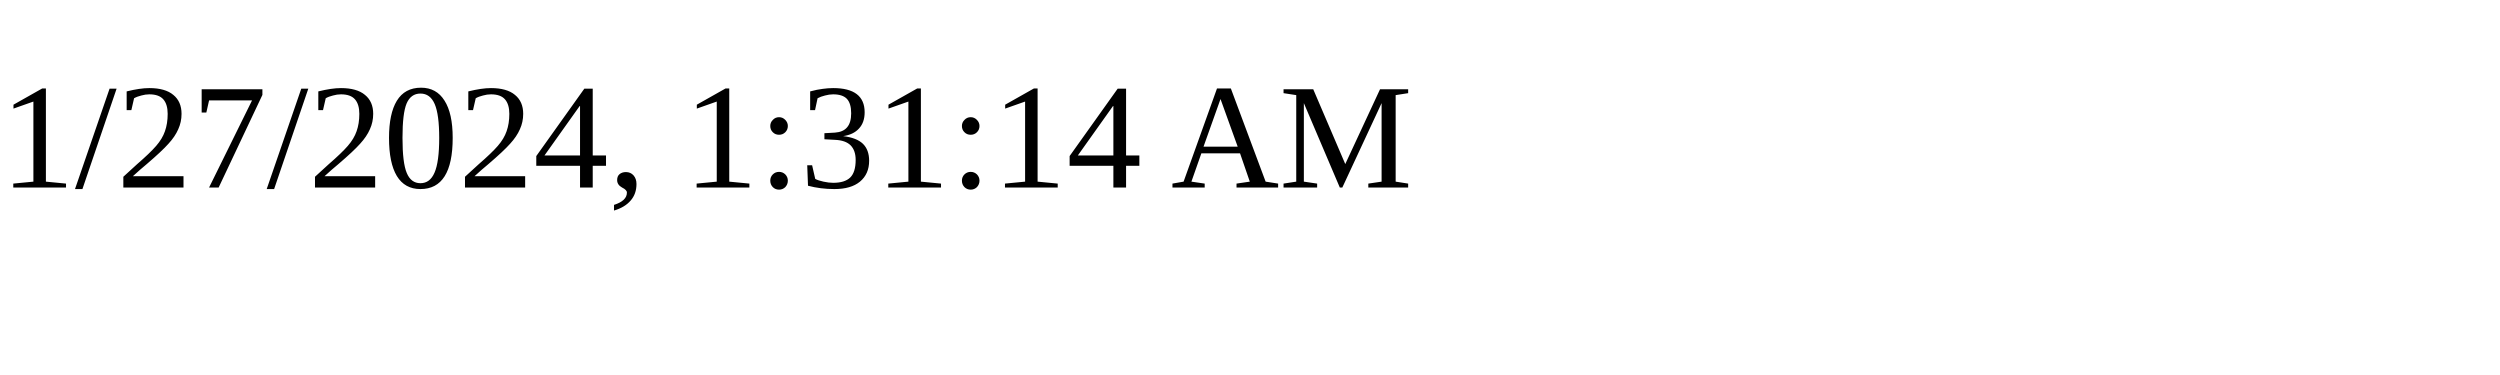
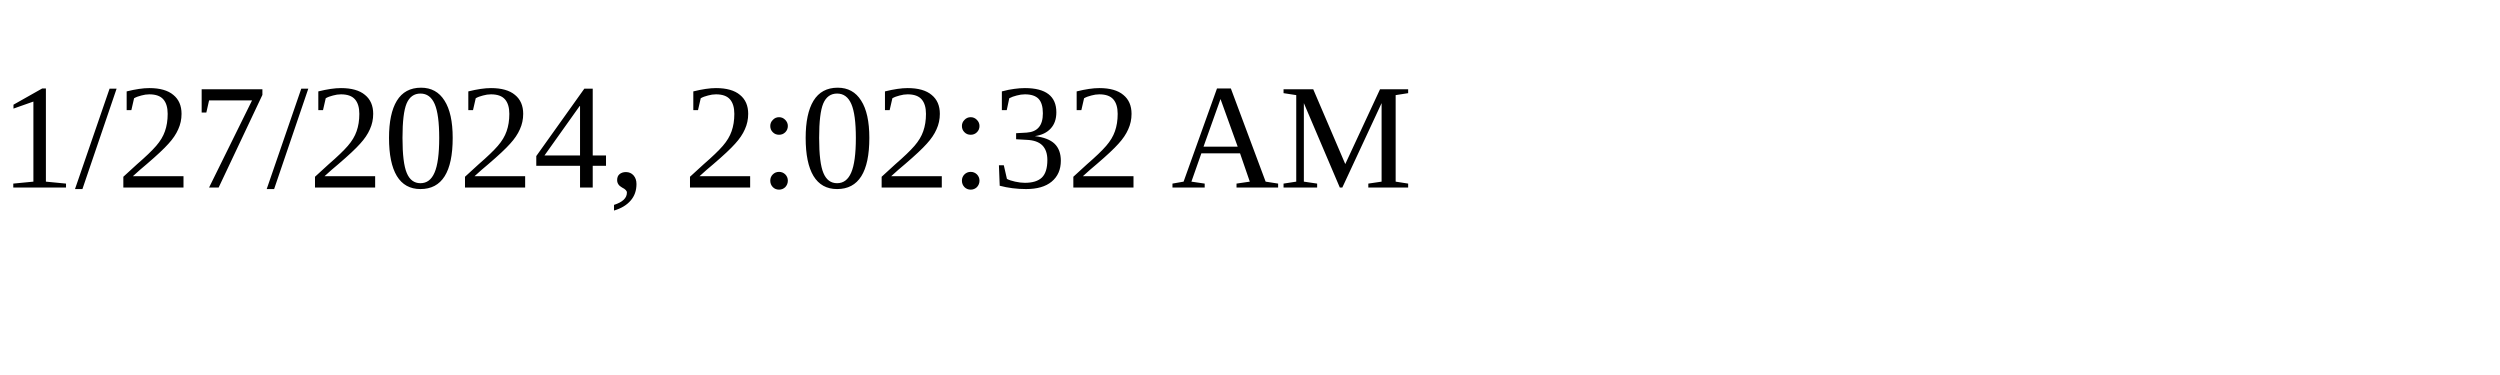
<svg xmlns="http://www.w3.org/2000/svg" height="30" width="200">
-   <text x="0" y="15">1/27/2024, 1:31:14 AM</text>
+   <text x="0" y="15">1/27/2024, 2:02:32 AM</text>
</svg>
